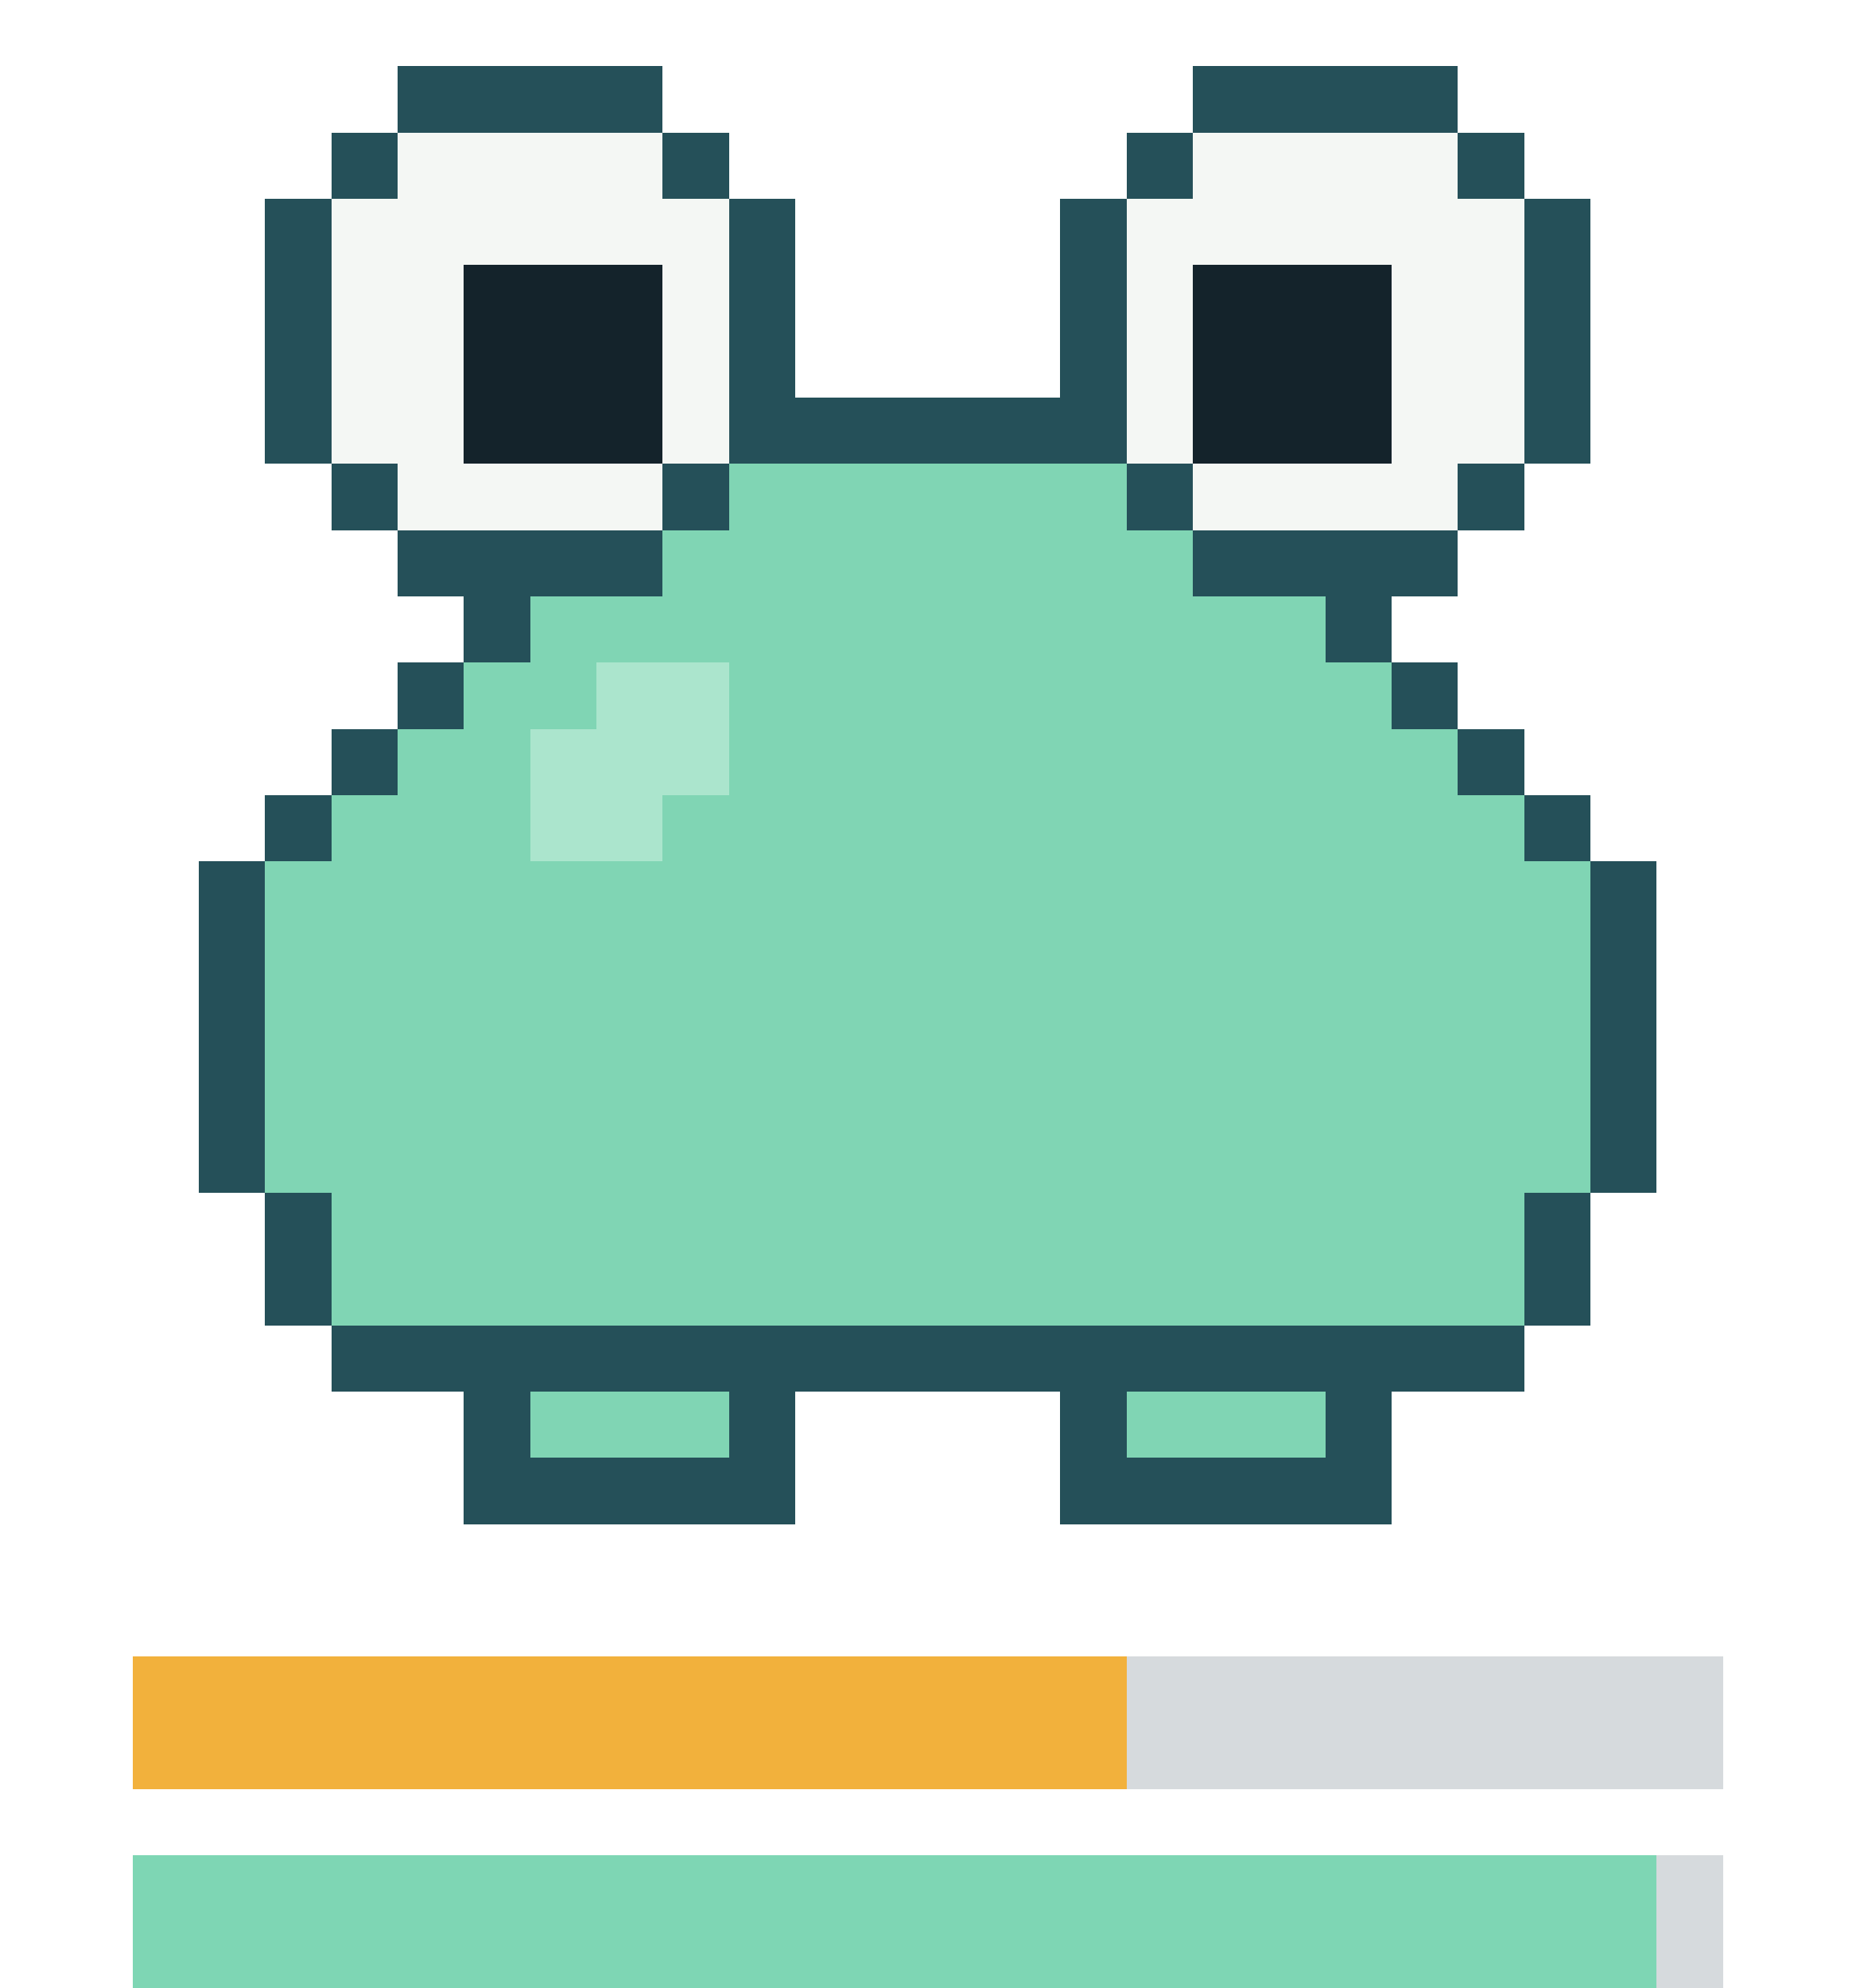
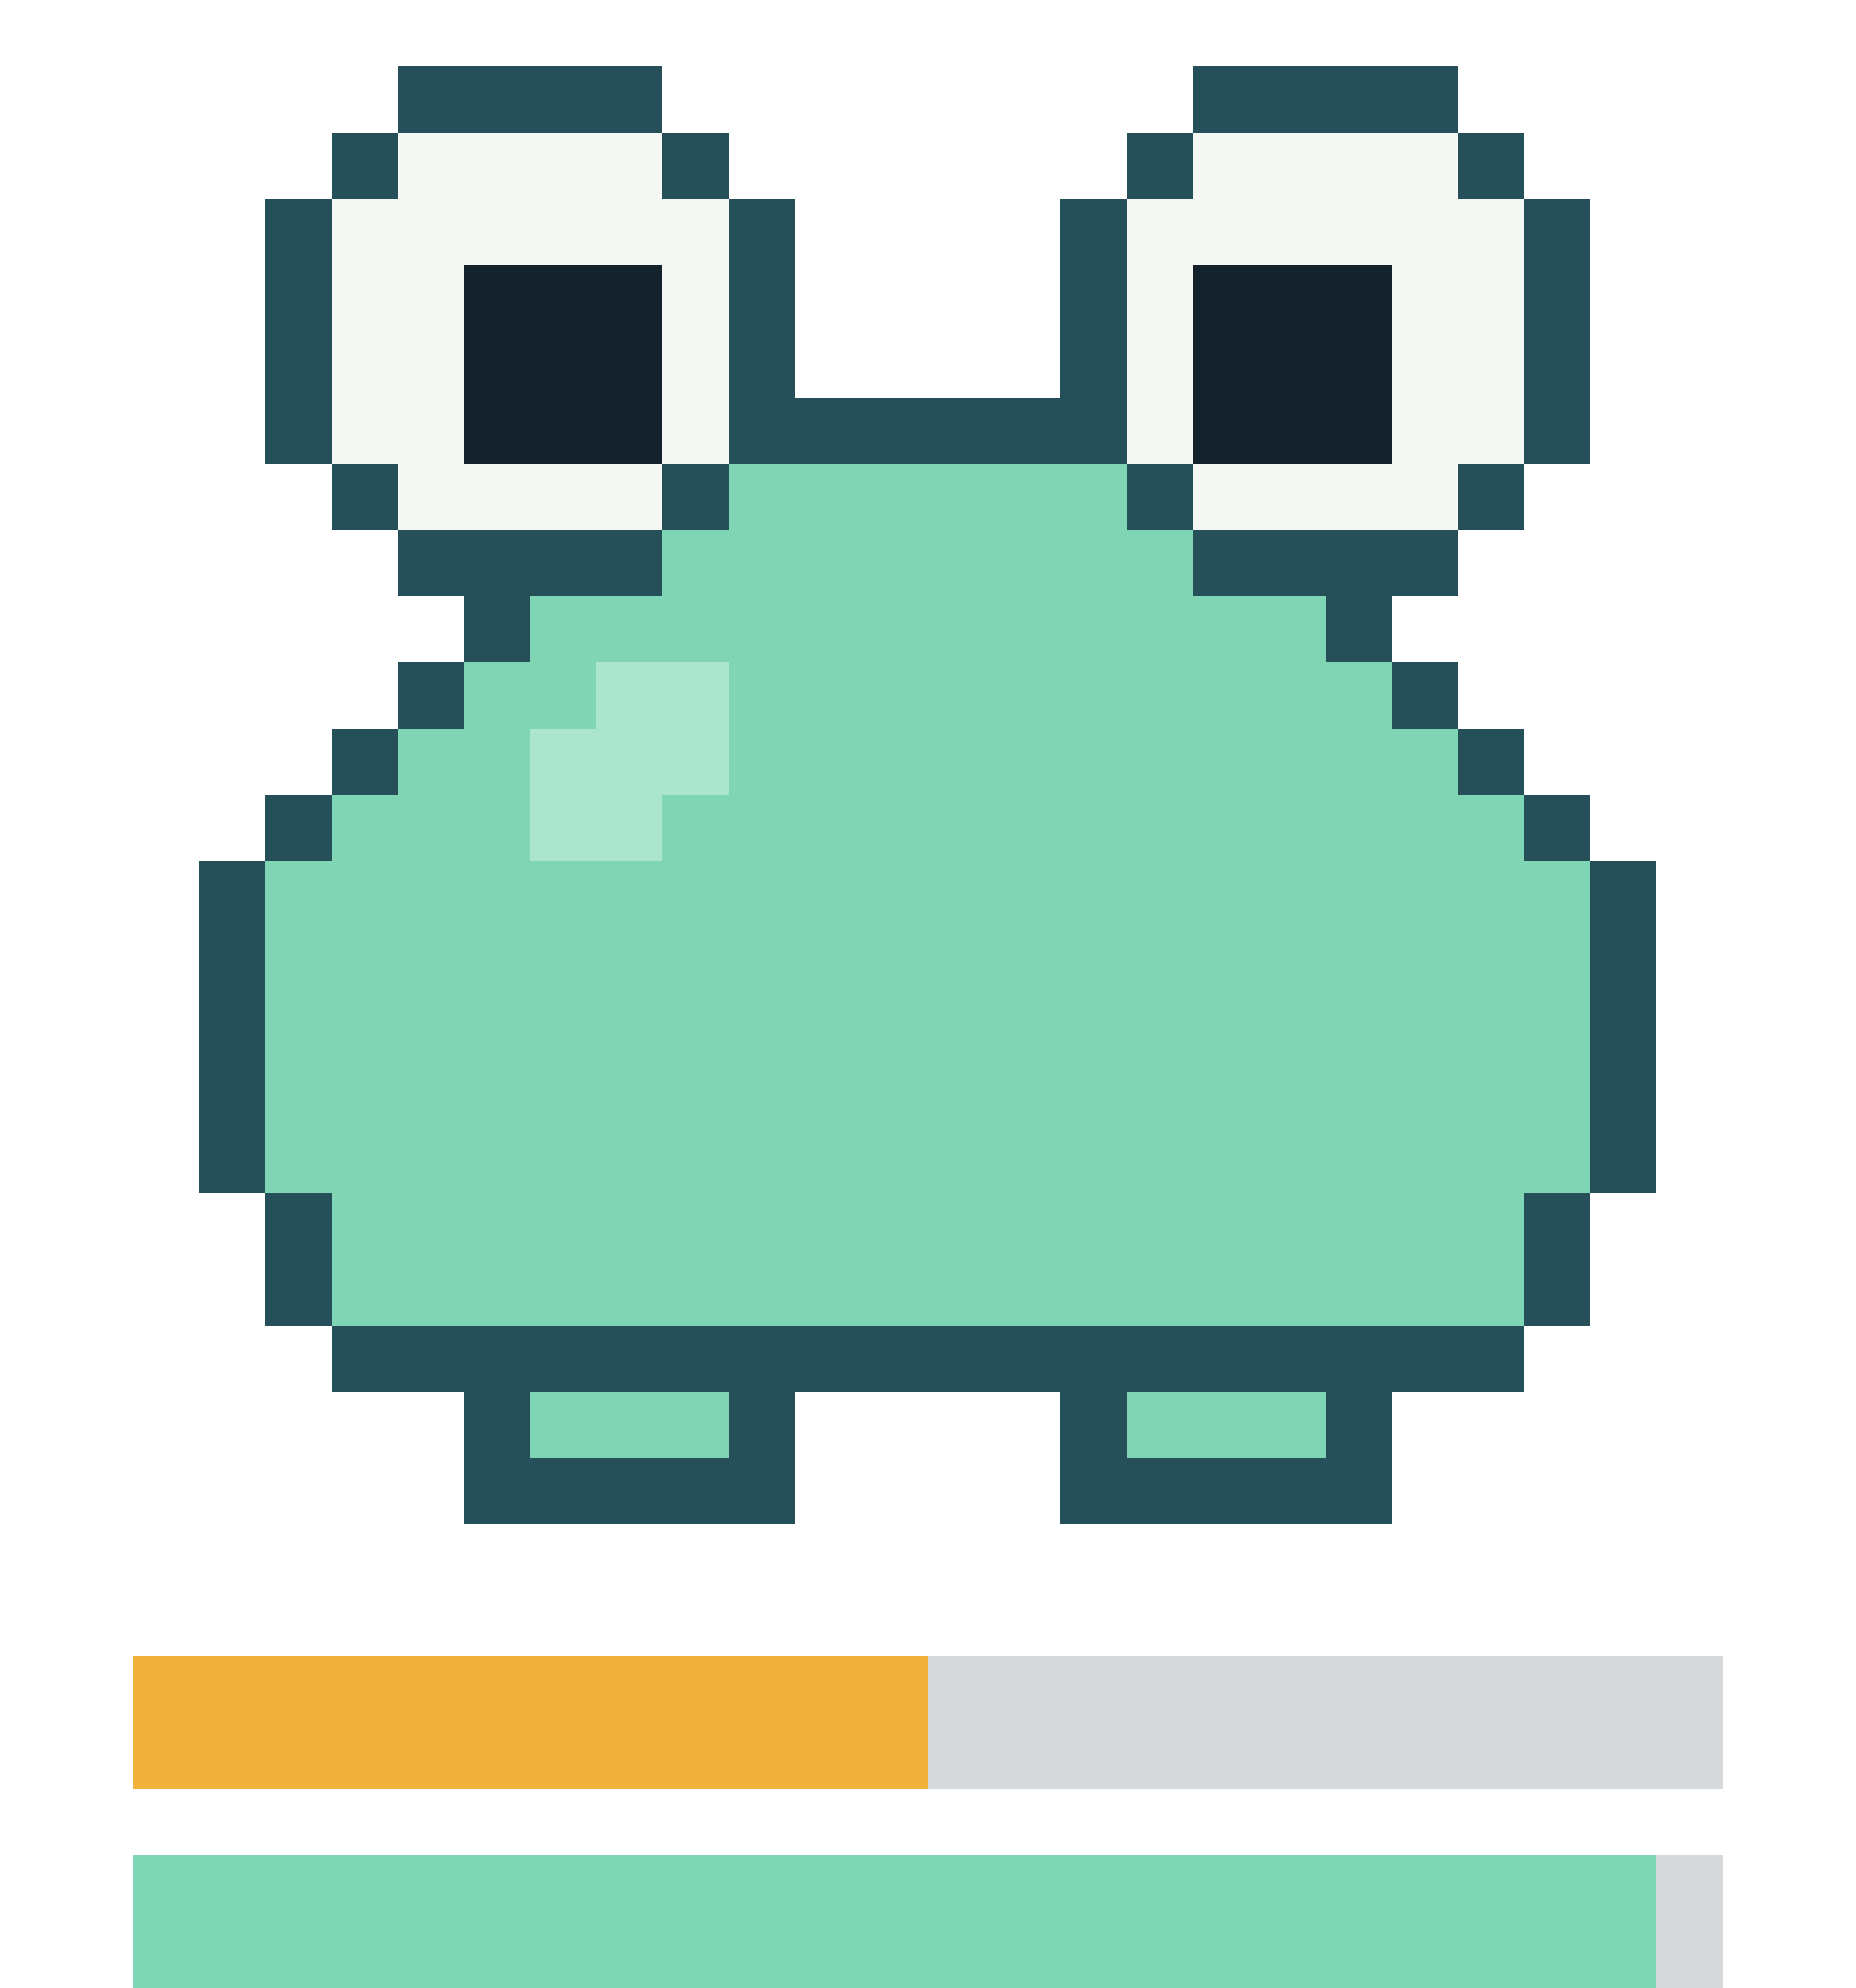
- <svg xmlns="http://www.w3.org/2000/svg" viewBox="0 0 28 30" width="112" height="120" shape-rendering="crispEdges" role="img" aria-label="repo-pet: content, satiety 64, health 95">
+ <svg xmlns="http://www.w3.org/2000/svg" viewBox="0 0 28 30" width="112" height="120" shape-rendering="crispEdges" role="img" aria-label="repo-pet: content, satiety 52, health 95">
  <style>.f{opacity:0;animation-duration:4s;animation-timing-function:step-end;animation-iteration-count:infinite}.f0{opacity:1;animation-name:k0}@keyframes k0{0%{opacity:1}56.25%{opacity:0}}.f1{animation-name:k1}@keyframes k1{0%{opacity:0}56.25%{opacity:1}93.75%{opacity:0}}.f2{animation-name:k2}@keyframes k2{0%{opacity:0}93.75%{opacity:1}}@media(prefers-reduced-motion:reduce){.f{animation:none}}</style>
  <g class="f f0">
    <g fill="#255059">
      <rect x="6" y="1" width="4" height="1" />
      <rect x="18" y="1" width="4" height="1" />
      <rect x="5" y="2" width="1" height="1" />
      <rect x="10" y="2" width="1" height="1" />
      <rect x="17" y="2" width="1" height="1" />
      <rect x="22" y="2" width="1" height="1" />
      <rect x="4" y="3" width="1" height="1" />
      <rect x="11" y="3" width="1" height="1" />
      <rect x="16" y="3" width="1" height="1" />
      <rect x="23" y="3" width="1" height="1" />
      <rect x="4" y="4" width="1" height="1" />
      <rect x="11" y="4" width="1" height="1" />
      <rect x="16" y="4" width="1" height="1" />
      <rect x="23" y="4" width="1" height="1" />
      <rect x="4" y="5" width="1" height="1" />
      <rect x="11" y="5" width="1" height="1" />
      <rect x="16" y="5" width="1" height="1" />
      <rect x="23" y="5" width="1" height="1" />
      <rect x="4" y="6" width="1" height="1" />
      <rect x="11" y="6" width="6" height="1" />
      <rect x="23" y="6" width="1" height="1" />
      <rect x="5" y="7" width="1" height="1" />
      <rect x="10" y="7" width="1" height="1" />
      <rect x="17" y="7" width="1" height="1" />
      <rect x="22" y="7" width="1" height="1" />
      <rect x="6" y="8" width="4" height="1" />
      <rect x="18" y="8" width="4" height="1" />
      <rect x="7" y="9" width="1" height="1" />
      <rect x="20" y="9" width="1" height="1" />
      <rect x="6" y="10" width="1" height="1" />
      <rect x="21" y="10" width="1" height="1" />
      <rect x="5" y="11" width="1" height="1" />
      <rect x="22" y="11" width="1" height="1" />
      <rect x="4" y="12" width="1" height="1" />
      <rect x="23" y="12" width="1" height="1" />
      <rect x="3" y="13" width="1" height="1" />
      <rect x="24" y="13" width="1" height="1" />
      <rect x="3" y="14" width="1" height="1" />
      <rect x="24" y="14" width="1" height="1" />
      <rect x="3" y="15" width="1" height="1" />
      <rect x="24" y="15" width="1" height="1" />
      <rect x="3" y="16" width="1" height="1" />
      <rect x="24" y="16" width="1" height="1" />
      <rect x="3" y="17" width="1" height="1" />
      <rect x="24" y="17" width="1" height="1" />
      <rect x="4" y="18" width="1" height="1" />
      <rect x="23" y="18" width="1" height="1" />
      <rect x="4" y="19" width="1" height="1" />
      <rect x="23" y="19" width="1" height="1" />
      <rect x="5" y="20" width="18" height="1" />
      <rect x="7" y="21" width="1" height="1" />
      <rect x="11" y="21" width="1" height="1" />
      <rect x="16" y="21" width="1" height="1" />
      <rect x="20" y="21" width="1" height="1" />
      <rect x="7" y="22" width="5" height="1" />
      <rect x="16" y="22" width="5" height="1" />
    </g>
    <g fill="#f4f7f4">
      <rect x="6" y="2" width="4" height="1" />
      <rect x="18" y="2" width="4" height="1" />
      <rect x="5" y="3" width="6" height="1" />
      <rect x="17" y="3" width="6" height="1" />
      <rect x="5" y="4" width="2" height="1" />
      <rect x="10" y="4" width="1" height="1" />
      <rect x="17" y="4" width="1" height="1" />
      <rect x="21" y="4" width="2" height="1" />
      <rect x="5" y="5" width="2" height="1" />
      <rect x="10" y="5" width="1" height="1" />
      <rect x="17" y="5" width="1" height="1" />
      <rect x="21" y="5" width="2" height="1" />
      <rect x="5" y="6" width="2" height="1" />
      <rect x="10" y="6" width="1" height="1" />
      <rect x="17" y="6" width="1" height="1" />
      <rect x="21" y="6" width="2" height="1" />
      <rect x="6" y="7" width="4" height="1" />
      <rect x="18" y="7" width="4" height="1" />
    </g>
    <g fill="#14232b">
      <rect x="7" y="4" width="3" height="1" />
      <rect x="18" y="4" width="3" height="1" />
      <rect x="7" y="5" width="3" height="1" />
      <rect x="18" y="5" width="3" height="1" />
      <rect x="7" y="6" width="3" height="1" />
      <rect x="18" y="6" width="3" height="1" />
    </g>
    <g fill="#80d5b4">
      <rect x="11" y="7" width="6" height="1" />
      <rect x="10" y="8" width="8" height="1" />
      <rect x="8" y="9" width="12" height="1" />
      <rect x="7" y="10" width="2" height="1" />
      <rect x="11" y="10" width="10" height="1" />
      <rect x="6" y="11" width="2" height="1" />
      <rect x="11" y="11" width="11" height="1" />
      <rect x="5" y="12" width="3" height="1" />
      <rect x="10" y="12" width="13" height="1" />
      <rect x="4" y="13" width="20" height="1" />
      <rect x="4" y="14" width="20" height="1" />
      <rect x="4" y="15" width="20" height="1" />
      <rect x="4" y="16" width="20" height="1" />
      <rect x="4" y="17" width="20" height="1" />
      <rect x="5" y="18" width="18" height="1" />
      <rect x="5" y="19" width="18" height="1" />
      <rect x="8" y="21" width="3" height="1" />
      <rect x="17" y="21" width="3" height="1" />
    </g>
    <g fill="#abe5cd">
      <rect x="9" y="10" width="2" height="1" />
      <rect x="8" y="11" width="3" height="1" />
      <rect x="8" y="12" width="2" height="1" />
    </g>
  </g>
  <g class="f f1">
    <g fill="#255059">
      <rect x="6" y="0" width="4" height="1" />
      <rect x="18" y="0" width="4" height="1" />
      <rect x="5" y="1" width="1" height="1" />
      <rect x="10" y="1" width="1" height="1" />
      <rect x="17" y="1" width="1" height="1" />
      <rect x="22" y="1" width="1" height="1" />
      <rect x="4" y="2" width="1" height="1" />
      <rect x="11" y="2" width="1" height="1" />
      <rect x="16" y="2" width="1" height="1" />
      <rect x="23" y="2" width="1" height="1" />
      <rect x="4" y="3" width="1" height="1" />
      <rect x="11" y="3" width="1" height="1" />
      <rect x="16" y="3" width="1" height="1" />
      <rect x="23" y="3" width="1" height="1" />
      <rect x="4" y="4" width="1" height="1" />
      <rect x="11" y="4" width="1" height="1" />
      <rect x="16" y="4" width="1" height="1" />
      <rect x="23" y="4" width="1" height="1" />
      <rect x="4" y="5" width="1" height="1" />
      <rect x="11" y="5" width="6" height="1" />
      <rect x="23" y="5" width="1" height="1" />
      <rect x="5" y="6" width="1" height="1" />
      <rect x="10" y="6" width="1" height="1" />
      <rect x="17" y="6" width="1" height="1" />
      <rect x="22" y="6" width="1" height="1" />
      <rect x="6" y="7" width="4" height="1" />
      <rect x="18" y="7" width="4" height="1" />
      <rect x="7" y="8" width="1" height="1" />
      <rect x="20" y="8" width="1" height="1" />
      <rect x="6" y="9" width="1" height="1" />
      <rect x="21" y="9" width="1" height="1" />
      <rect x="5" y="10" width="1" height="1" />
      <rect x="22" y="10" width="1" height="1" />
      <rect x="4" y="11" width="1" height="1" />
      <rect x="23" y="11" width="1" height="1" />
      <rect x="3" y="12" width="1" height="1" />
      <rect x="24" y="12" width="1" height="1" />
      <rect x="3" y="13" width="1" height="1" />
      <rect x="24" y="13" width="1" height="1" />
      <rect x="3" y="14" width="1" height="1" />
      <rect x="24" y="14" width="1" height="1" />
      <rect x="3" y="15" width="1" height="1" />
      <rect x="24" y="15" width="1" height="1" />
      <rect x="3" y="16" width="1" height="1" />
      <rect x="24" y="16" width="1" height="1" />
      <rect x="3" y="17" width="1" height="1" />
      <rect x="24" y="17" width="1" height="1" />
      <rect x="4" y="18" width="1" height="1" />
      <rect x="23" y="18" width="1" height="1" />
      <rect x="4" y="19" width="1" height="1" />
      <rect x="23" y="19" width="1" height="1" />
      <rect x="5" y="20" width="18" height="1" />
      <rect x="7" y="21" width="1" height="1" />
      <rect x="11" y="21" width="1" height="1" />
      <rect x="16" y="21" width="1" height="1" />
      <rect x="20" y="21" width="1" height="1" />
      <rect x="7" y="22" width="5" height="1" />
      <rect x="16" y="22" width="5" height="1" />
    </g>
    <g fill="#f4f7f4">
      <rect x="6" y="1" width="4" height="1" />
      <rect x="18" y="1" width="4" height="1" />
      <rect x="5" y="2" width="6" height="1" />
      <rect x="17" y="2" width="6" height="1" />
      <rect x="5" y="3" width="2" height="1" />
      <rect x="10" y="3" width="1" height="1" />
      <rect x="17" y="3" width="1" height="1" />
      <rect x="21" y="3" width="2" height="1" />
      <rect x="5" y="4" width="2" height="1" />
      <rect x="10" y="4" width="1" height="1" />
      <rect x="17" y="4" width="1" height="1" />
      <rect x="21" y="4" width="2" height="1" />
      <rect x="5" y="5" width="2" height="1" />
      <rect x="10" y="5" width="1" height="1" />
      <rect x="17" y="5" width="1" height="1" />
      <rect x="21" y="5" width="2" height="1" />
      <rect x="6" y="6" width="4" height="1" />
      <rect x="18" y="6" width="4" height="1" />
    </g>
    <g fill="#14232b">
      <rect x="7" y="3" width="3" height="1" />
      <rect x="18" y="3" width="3" height="1" />
      <rect x="7" y="4" width="3" height="1" />
      <rect x="18" y="4" width="3" height="1" />
      <rect x="7" y="5" width="3" height="1" />
      <rect x="18" y="5" width="3" height="1" />
    </g>
    <g fill="#80d5b4">
      <rect x="11" y="6" width="6" height="1" />
      <rect x="10" y="7" width="8" height="1" />
      <rect x="8" y="8" width="12" height="1" />
      <rect x="7" y="9" width="2" height="1" />
      <rect x="11" y="9" width="10" height="1" />
      <rect x="6" y="10" width="2" height="1" />
      <rect x="11" y="10" width="11" height="1" />
      <rect x="5" y="11" width="3" height="1" />
      <rect x="10" y="11" width="13" height="1" />
      <rect x="4" y="12" width="20" height="1" />
      <rect x="4" y="13" width="20" height="1" />
      <rect x="4" y="14" width="20" height="1" />
      <rect x="4" y="15" width="20" height="1" />
      <rect x="4" y="16" width="20" height="1" />
      <rect x="4" y="17" width="20" height="1" />
      <rect x="5" y="18" width="18" height="1" />
      <rect x="5" y="19" width="18" height="1" />
      <rect x="8" y="21" width="3" height="1" />
      <rect x="17" y="21" width="3" height="1" />
    </g>
    <g fill="#abe5cd">
      <rect x="9" y="9" width="2" height="1" />
      <rect x="8" y="10" width="3" height="1" />
      <rect x="8" y="11" width="2" height="1" />
    </g>
  </g>
  <g class="f f2">
    <g fill="#255059">
      <rect x="6" y="1" width="4" height="1" />
      <rect x="18" y="1" width="4" height="1" />
      <rect x="5" y="2" width="1" height="1" />
      <rect x="10" y="2" width="1" height="1" />
      <rect x="17" y="2" width="1" height="1" />
      <rect x="22" y="2" width="1" height="1" />
      <rect x="4" y="3" width="1" height="1" />
      <rect x="11" y="3" width="1" height="1" />
      <rect x="16" y="3" width="1" height="1" />
      <rect x="23" y="3" width="1" height="1" />
      <rect x="4" y="4" width="1" height="1" />
      <rect x="11" y="4" width="1" height="1" />
      <rect x="16" y="4" width="1" height="1" />
      <rect x="23" y="4" width="1" height="1" />
      <rect x="4" y="5" width="1" height="1" />
      <rect x="11" y="5" width="1" height="1" />
      <rect x="16" y="5" width="1" height="1" />
      <rect x="23" y="5" width="1" height="1" />
      <rect x="4" y="6" width="1" height="1" />
      <rect x="11" y="6" width="6" height="1" />
      <rect x="23" y="6" width="1" height="1" />
      <rect x="5" y="7" width="1" height="1" />
      <rect x="10" y="7" width="1" height="1" />
      <rect x="17" y="7" width="1" height="1" />
      <rect x="22" y="7" width="1" height="1" />
      <rect x="6" y="8" width="4" height="1" />
      <rect x="18" y="8" width="4" height="1" />
      <rect x="7" y="9" width="1" height="1" />
      <rect x="20" y="9" width="1" height="1" />
      <rect x="6" y="10" width="1" height="1" />
      <rect x="21" y="10" width="1" height="1" />
      <rect x="5" y="11" width="1" height="1" />
      <rect x="22" y="11" width="1" height="1" />
      <rect x="4" y="12" width="1" height="1" />
      <rect x="23" y="12" width="1" height="1" />
      <rect x="3" y="13" width="1" height="1" />
      <rect x="24" y="13" width="1" height="1" />
      <rect x="3" y="14" width="1" height="1" />
      <rect x="24" y="14" width="1" height="1" />
      <rect x="3" y="15" width="1" height="1" />
      <rect x="24" y="15" width="1" height="1" />
      <rect x="3" y="16" width="1" height="1" />
      <rect x="24" y="16" width="1" height="1" />
      <rect x="3" y="17" width="1" height="1" />
      <rect x="24" y="17" width="1" height="1" />
      <rect x="4" y="18" width="1" height="1" />
      <rect x="23" y="18" width="1" height="1" />
      <rect x="4" y="19" width="1" height="1" />
      <rect x="23" y="19" width="1" height="1" />
      <rect x="5" y="20" width="18" height="1" />
      <rect x="7" y="21" width="1" height="1" />
      <rect x="11" y="21" width="1" height="1" />
      <rect x="16" y="21" width="1" height="1" />
      <rect x="20" y="21" width="1" height="1" />
      <rect x="7" y="22" width="5" height="1" />
      <rect x="16" y="22" width="5" height="1" />
    </g>
    <g fill="#f4f7f4">
      <rect x="6" y="2" width="4" height="1" />
      <rect x="18" y="2" width="4" height="1" />
      <rect x="5" y="3" width="6" height="1" />
      <rect x="17" y="3" width="6" height="1" />
      <rect x="5" y="6" width="6" height="1" />
      <rect x="17" y="6" width="6" height="1" />
      <rect x="6" y="7" width="4" height="1" />
      <rect x="18" y="7" width="4" height="1" />
    </g>
    <g fill="#14232b">
      <rect x="5" y="4" width="6" height="1" />
      <rect x="17" y="4" width="6" height="1" />
      <rect x="5" y="5" width="6" height="1" />
      <rect x="17" y="5" width="6" height="1" />
    </g>
    <g fill="#80d5b4">
      <rect x="11" y="7" width="6" height="1" />
      <rect x="10" y="8" width="8" height="1" />
      <rect x="8" y="9" width="12" height="1" />
      <rect x="7" y="10" width="2" height="1" />
      <rect x="11" y="10" width="10" height="1" />
      <rect x="6" y="11" width="2" height="1" />
      <rect x="11" y="11" width="11" height="1" />
      <rect x="5" y="12" width="3" height="1" />
      <rect x="10" y="12" width="13" height="1" />
      <rect x="4" y="13" width="20" height="1" />
      <rect x="4" y="14" width="20" height="1" />
      <rect x="4" y="15" width="20" height="1" />
      <rect x="4" y="16" width="20" height="1" />
      <rect x="4" y="17" width="20" height="1" />
      <rect x="5" y="18" width="18" height="1" />
      <rect x="5" y="19" width="18" height="1" />
      <rect x="8" y="21" width="3" height="1" />
      <rect x="17" y="21" width="3" height="1" />
    </g>
    <g fill="#abe5cd">
      <rect x="9" y="10" width="2" height="1" />
      <rect x="8" y="11" width="3" height="1" />
      <rect x="8" y="12" width="2" height="1" />
    </g>
  </g>
  <rect x="2" y="25" width="24" height="2" fill="#8b949e" fill-opacity="0.35" />
-   <rect x="2" y="25" width="15" height="2" fill="#f2b13c" />
+   <rect x="2" y="25" width="12" height="2" fill="#f2b13c" />
  <rect x="2" y="28" width="24" height="2" fill="#8b949e" fill-opacity="0.35" />
  <rect x="2" y="28" width="23" height="2" fill="#7ed6b4" />
</svg>
